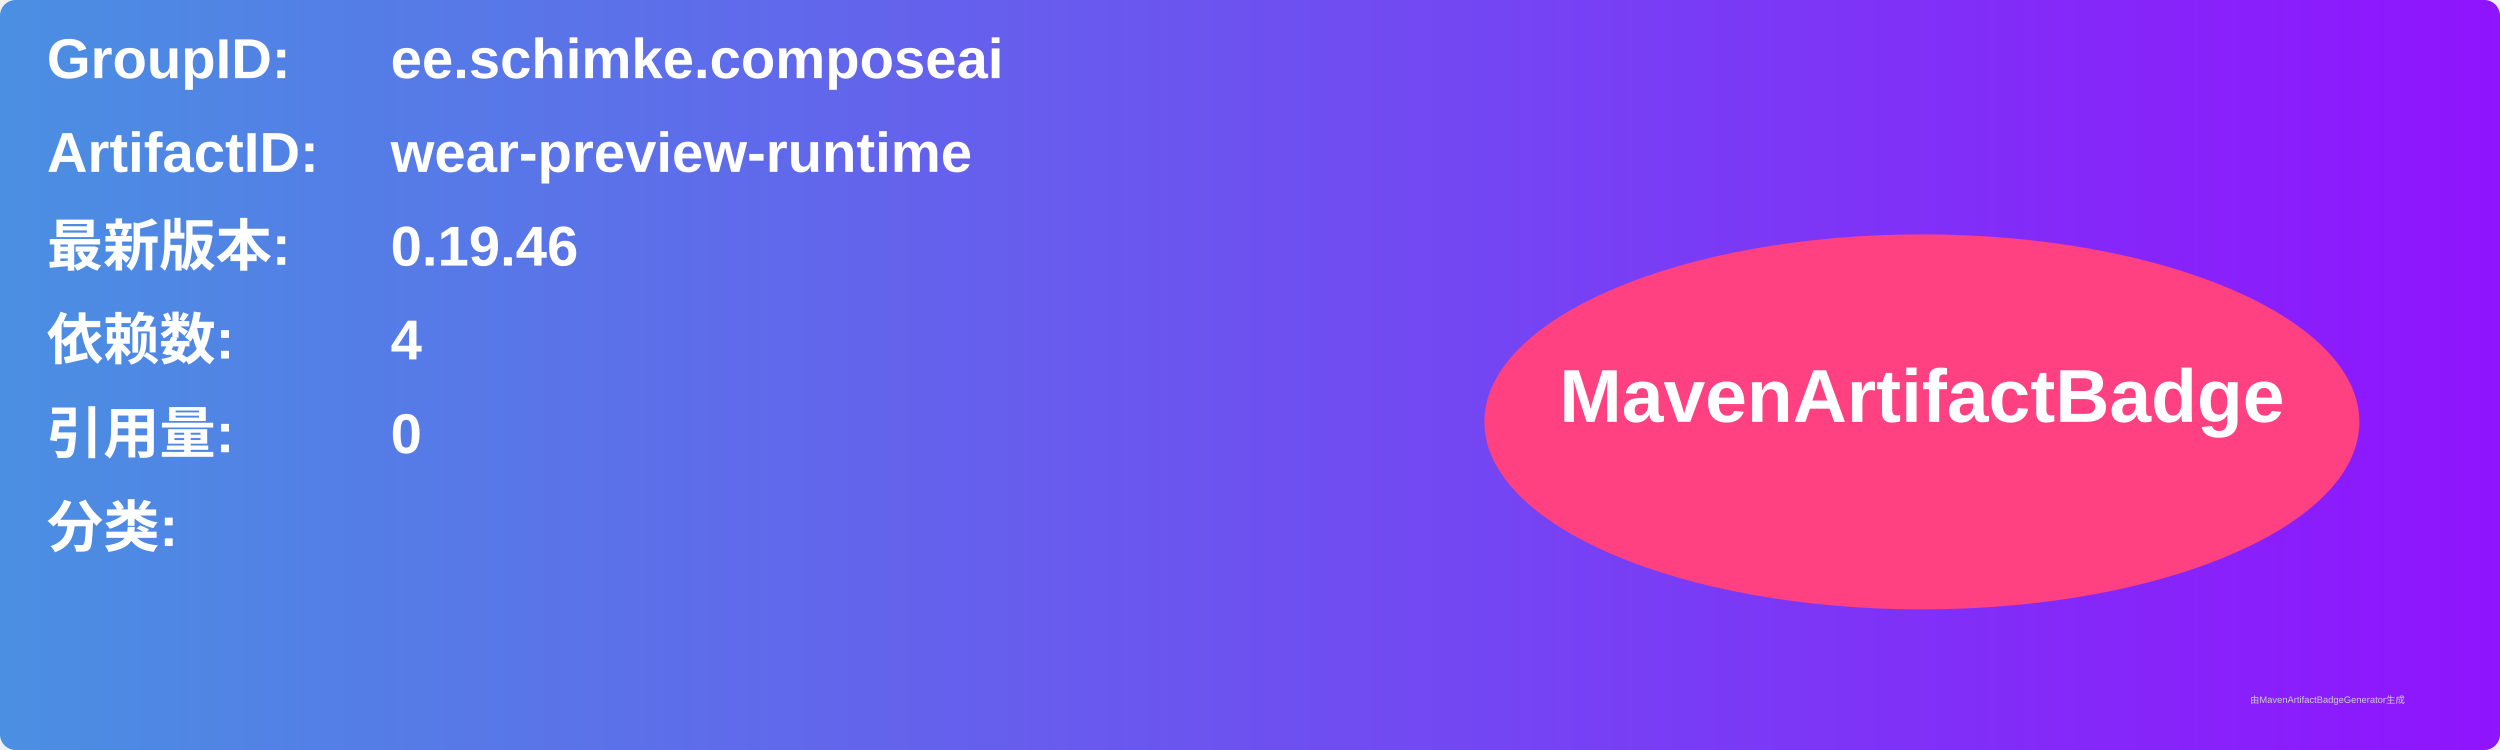
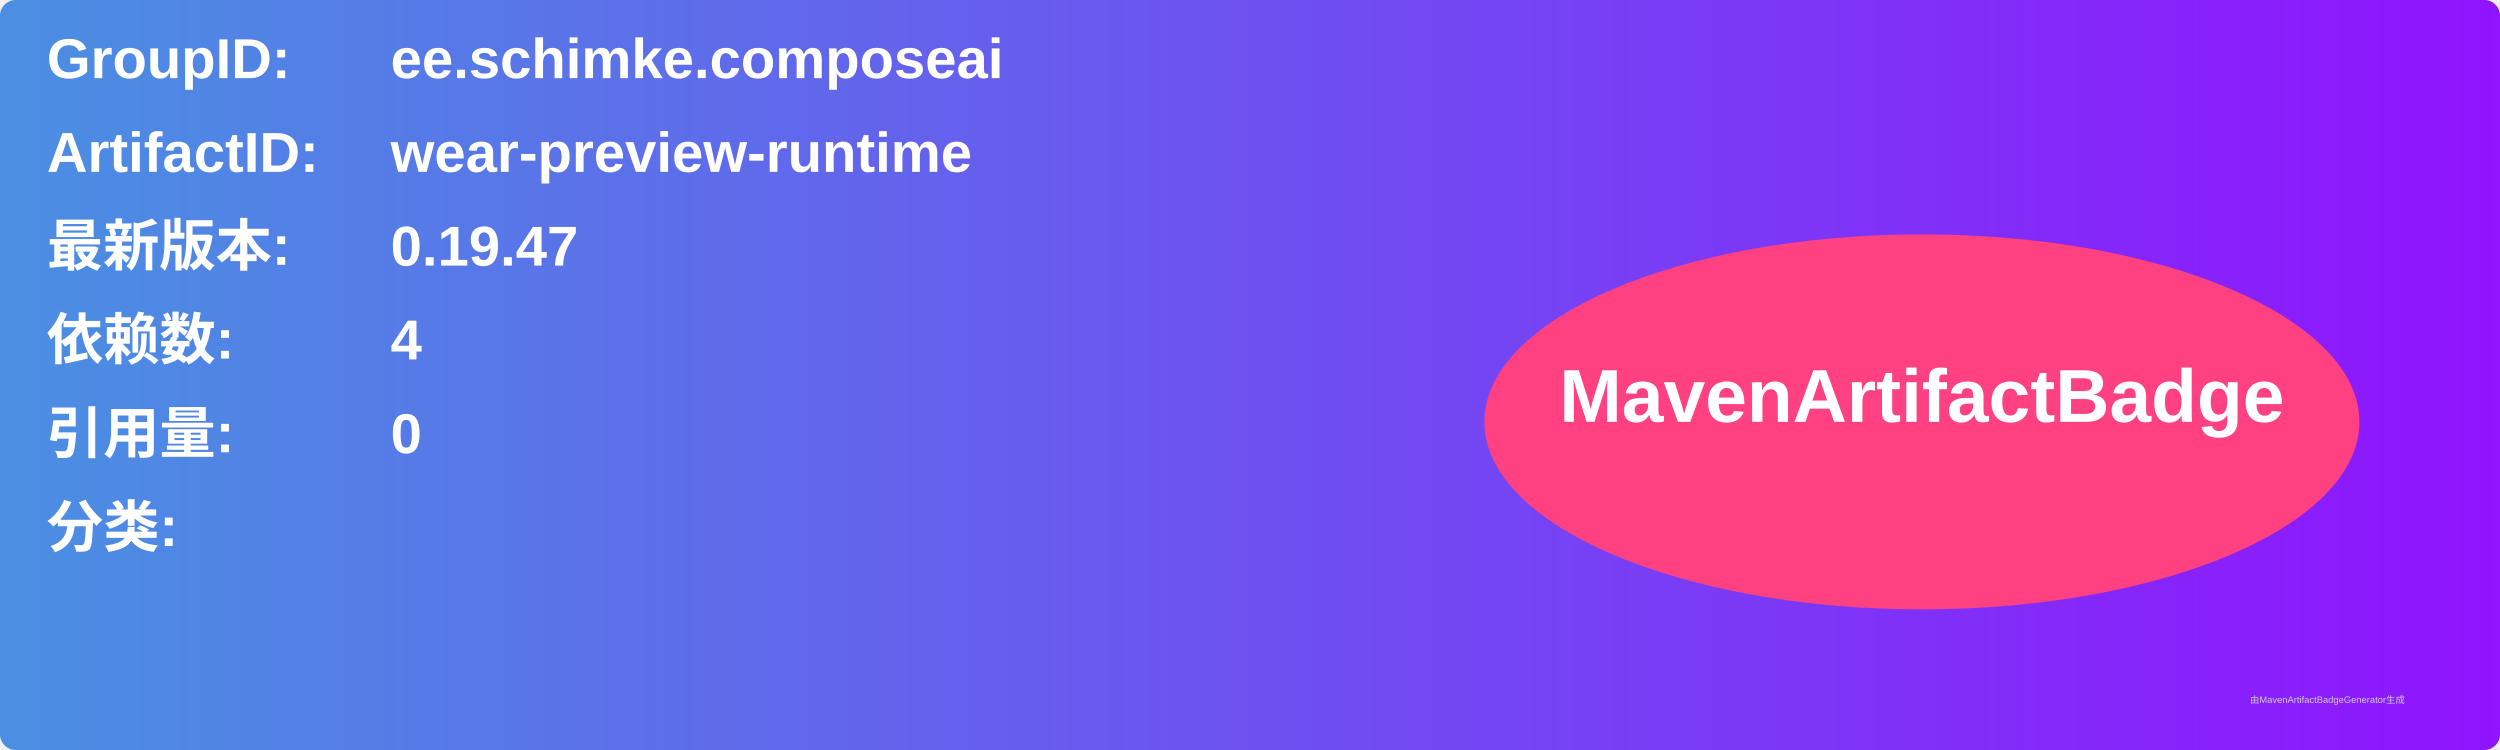
<svg xmlns="http://www.w3.org/2000/svg" width="800" height="240" viewBox="0 0 800 240">
  <linearGradient id="grad" x1="0%" y1="0%" x2="100%" y2="0%">
    <stop offset="0%" stop-color="#4a90e2" />
    <stop offset="100%" stop-color="#9013fe" />
  </linearGradient>
  <rect width="100%" height="100%" rx="5" ry="5" fill="url(#grad)" />
  <g transform="translate(15, 15)">
    <text x="0" y="10" font-family="Arial" font-size="18" fill="white" font-weight="bold" width="260">GroupID:</text>
    <text x="110" y="10" font-family="Arial" font-size="18" fill="white" font-weight="bold" width="460">ee.schimke.composeai</text>
    <text x="0" y="40" font-family="Arial" font-size="18" fill="white" font-weight="bold" width="260">ArtifactID:</text>
    <text x="110" y="40" font-family="Arial" font-size="18" fill="white" font-weight="bold" width="460">wear-preview-runtime</text>
    <text x="0" y="70" font-family="Arial" font-size="18" fill="white" font-weight="bold">最新版本:</text>
    <text x="110" y="70" font-family="Arial" font-size="18" fill="white" font-weight="bold">
-       <tspan font-weight="bold">0.19.46</tspan>
+       <tspan font-weight="bold">0.19.47</tspan>
    </text>
    <text x="0" y="100" font-family="Arial" font-size="18" fill="white" font-weight="bold">依赖数: </text>
    <text x="110" y="100" font-family="Arial" font-size="18" fill="white">
      <tspan font-weight="bold">4</tspan>
    </text>
    <text x="0" y="130" font-family="Arial" font-size="18" fill="white" font-weight="bold">引用量: </text>
    <text x="110" y="130" font-family="Arial" font-size="18" fill="white">
      <tspan font-weight="bold">0</tspan>
    </text>
    <text x="0" y="160" font-family="Arial" font-size="18" fill="white" font-weight="bold">分类:</text>
    <text x="10" y="190" font-family="Arial" font-size="10" fill="white">
      <tspan font-weight="bold" />
    </text>
    <ellipse cx="600" cy="120" rx="140" ry="60" fill="#ff4081" />
    <text x="600" y="120" text-anchor="middle" font-family="Arial" font-size="24" fill="white" font-weight="bold">MavenArtifactBadge</text>
  </g>
  <text x="720" y="225" font-family="Arial" font-size="3" fill="#d0d0d0">由MavenArtifactBadgeGenerator生成</text>
</svg>
